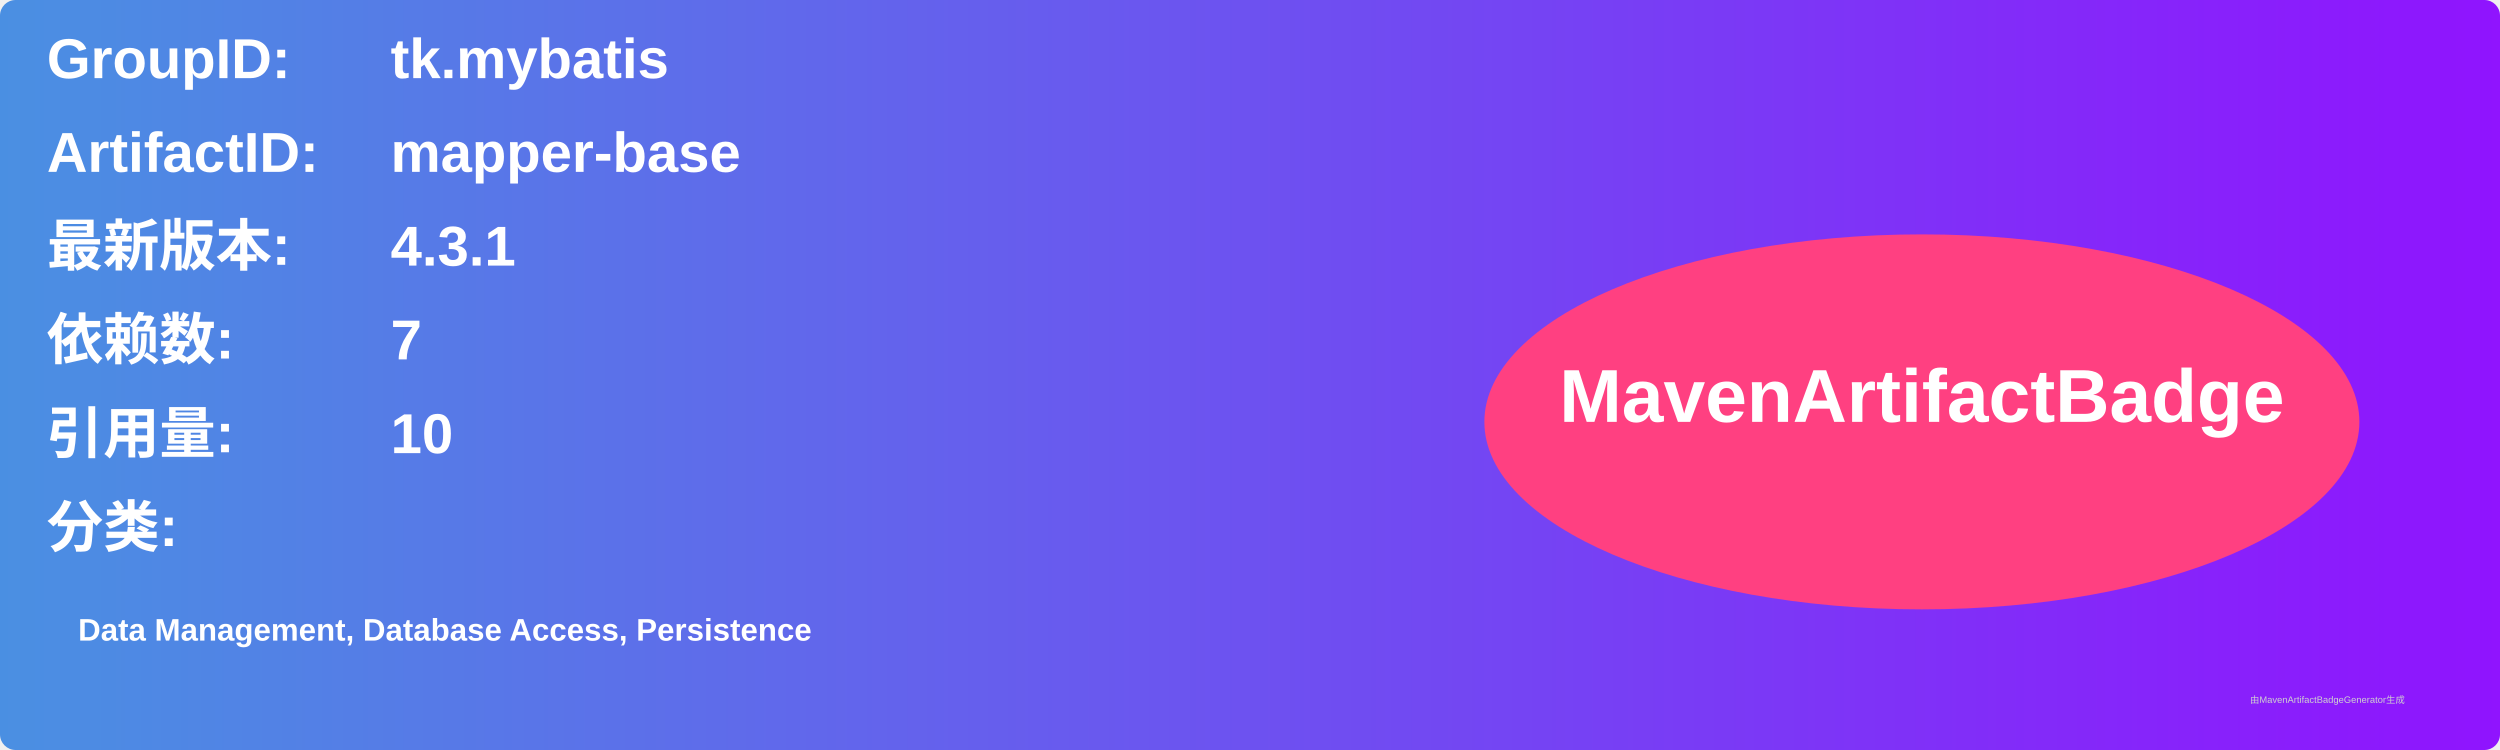
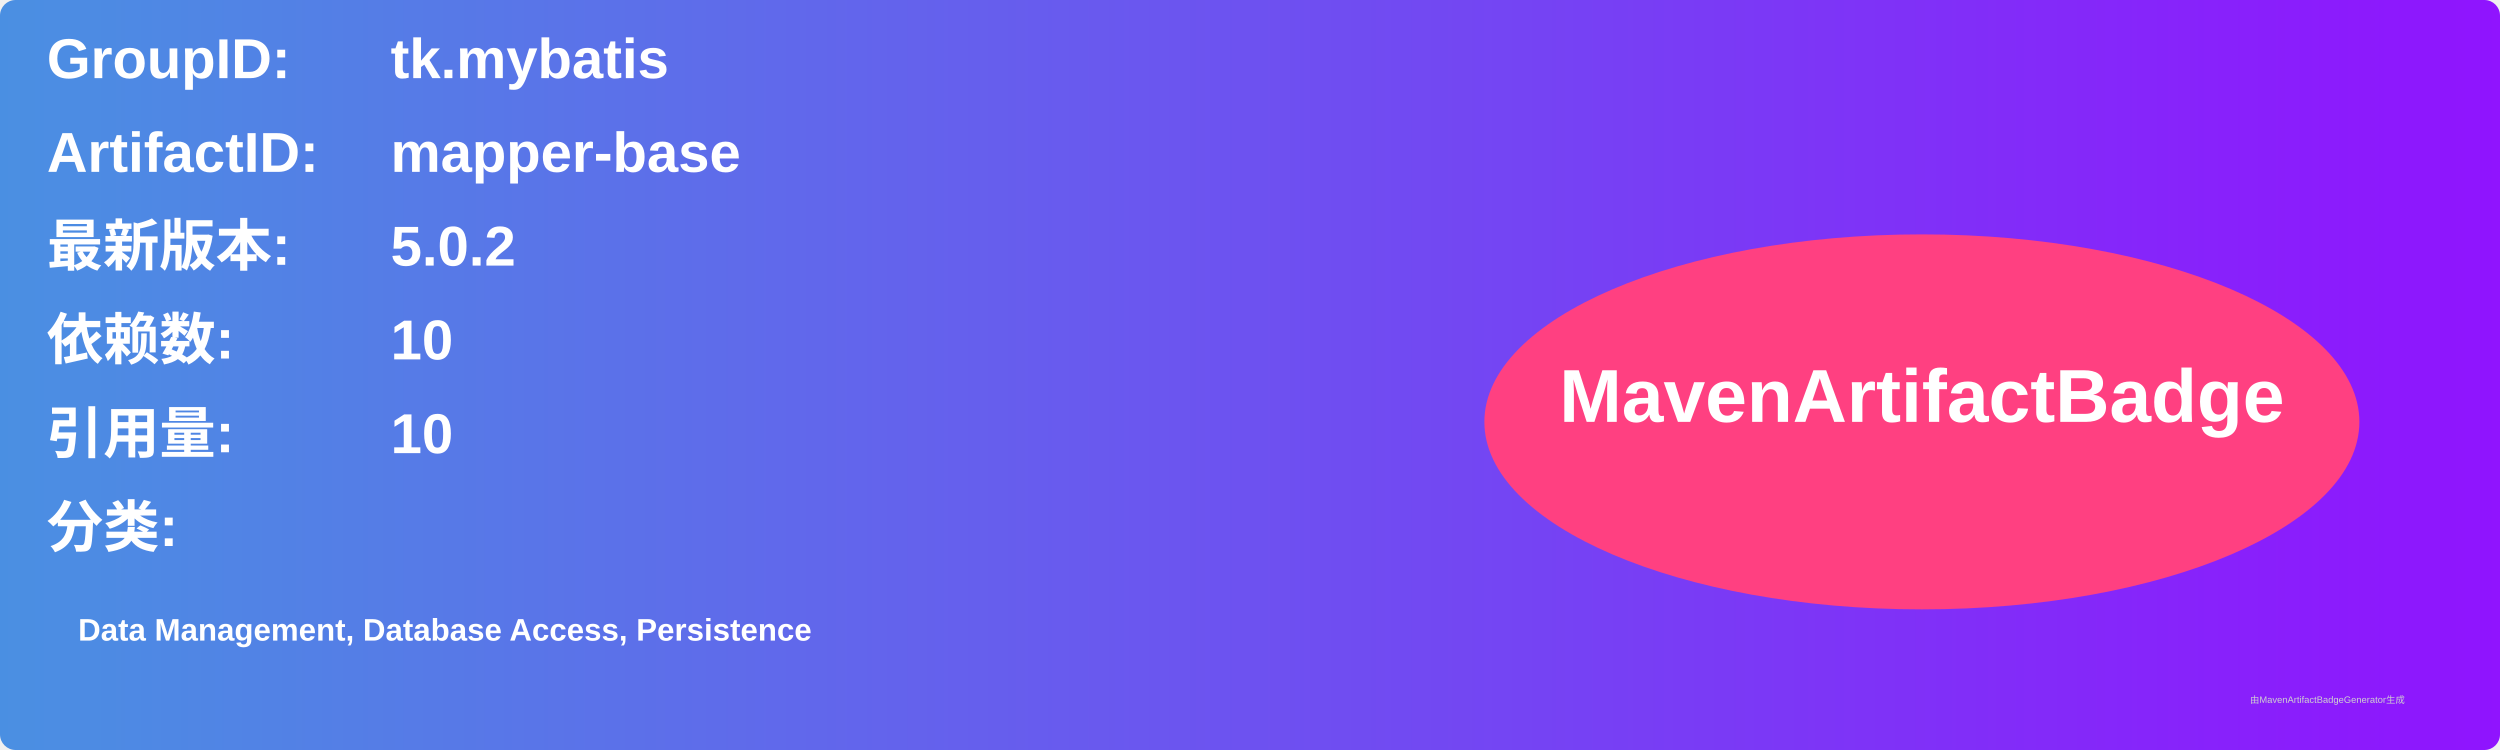
<svg xmlns="http://www.w3.org/2000/svg" width="800" height="240" viewBox="0 0 800 240">
  <linearGradient id="grad" x1="0%" y1="0%" x2="100%" y2="0%">
    <stop offset="0%" stop-color="#4a90e2" />
    <stop offset="100%" stop-color="#9013fe" />
  </linearGradient>
  <rect width="100%" height="100%" rx="5" ry="5" fill="url(#grad)" />
  <g transform="translate(15, 15)">
    <text x="0" y="10" font-family="Arial" font-size="18" fill="white" font-weight="bold" width="260">GroupID:</text>
    <text x="110" y="10" font-family="Arial" font-size="18" fill="white" font-weight="bold" width="460">tk.mybatis</text>
    <text x="0" y="40" font-family="Arial" font-size="18" fill="white" font-weight="bold" width="260">ArtifactID:</text>
    <text x="110" y="40" font-family="Arial" font-size="18" fill="white" font-weight="bold" width="460">mapper-base</text>
    <text x="0" y="70" font-family="Arial" font-size="18" fill="white" font-weight="bold">最新版本:</text>
    <text x="110" y="70" font-family="Arial" font-size="18" fill="white" font-weight="bold">
-       <tspan font-weight="bold">4.3.1</tspan>
+       <tspan font-weight="bold">5.0.2</tspan>
    </text>
    <text x="0" y="100" font-family="Arial" font-size="18" fill="white" font-weight="bold">依赖数: </text>
    <text x="110" y="100" font-family="Arial" font-size="18" fill="white">
-       <tspan font-weight="bold">7</tspan>
+       <tspan font-weight="bold">10</tspan>
    </text>
    <text x="0" y="130" font-family="Arial" font-size="18" fill="white" font-weight="bold">引用量: </text>
    <text x="110" y="130" font-family="Arial" font-size="18" fill="white">
      <tspan font-weight="bold">10</tspan>
    </text>
    <text x="0" y="160" font-family="Arial" font-size="18" fill="white" font-weight="bold">分类:</text>
    <text x="10" y="190" font-family="Arial" font-size="10" fill="white">
      <tspan font-weight="bold">Data Management, Database Access, Persistence</tspan>
    </text>
    <ellipse cx="600" cy="120" rx="140" ry="60" fill="#ff4081" />
    <text x="600" y="120" text-anchor="middle" font-family="Arial" font-size="24" fill="white" font-weight="bold">MavenArtifactBadge</text>
  </g>
  <text x="720" y="225" font-family="Arial" font-size="3" fill="#d0d0d0">由MavenArtifactBadgeGenerator生成</text>
</svg>
